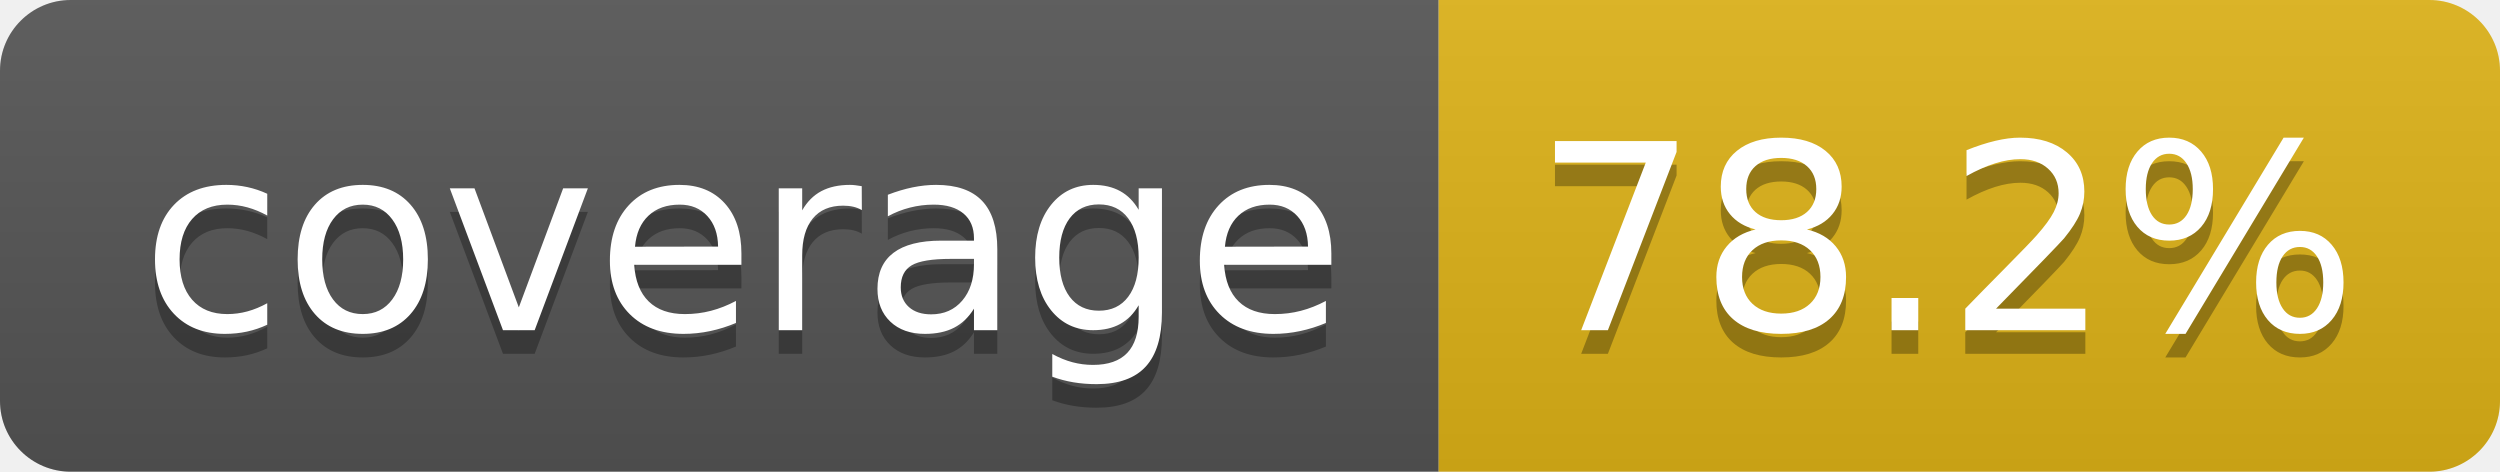
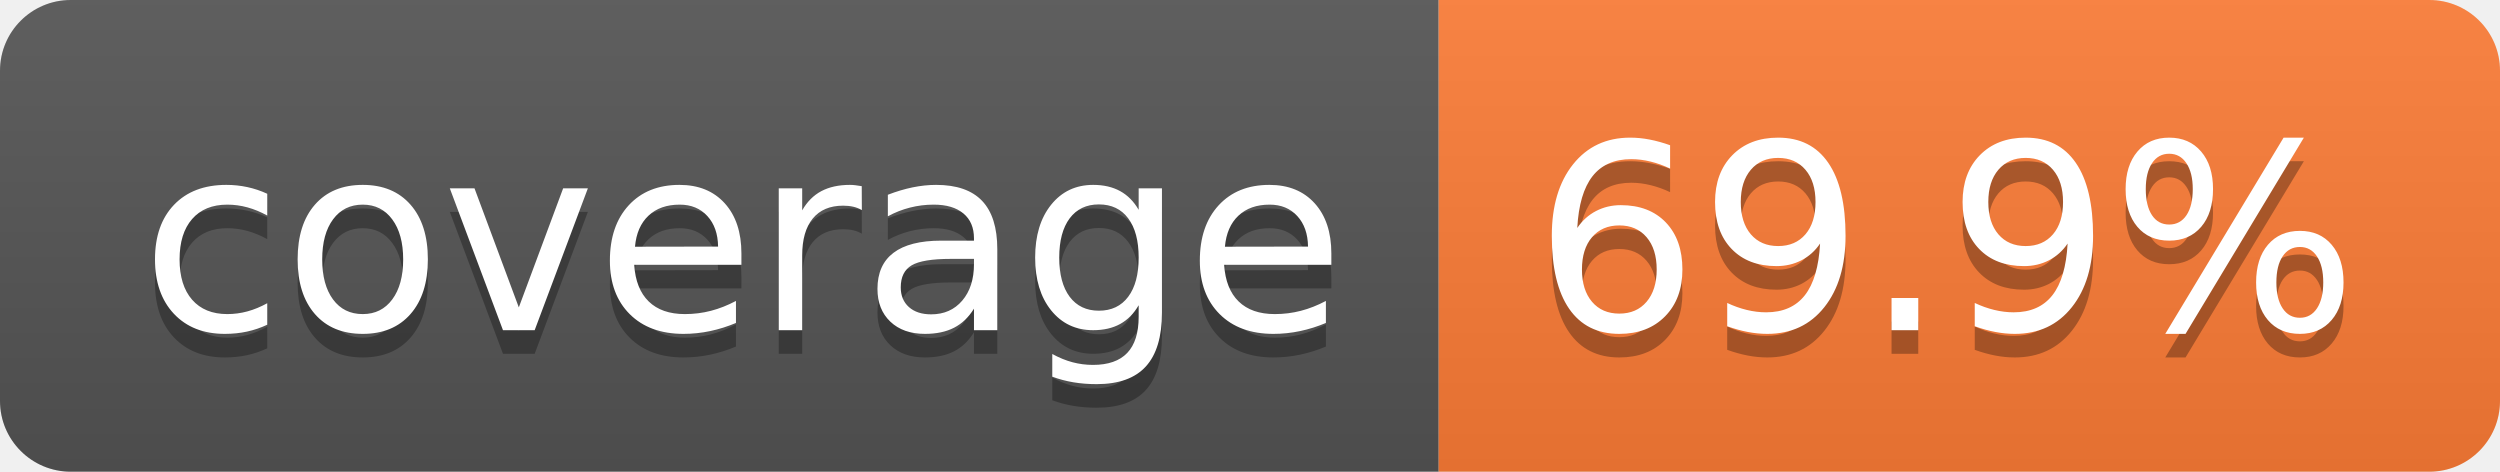
- <svg xmlns="http://www.w3.org/2000/svg" width="106" height="20" role="img" aria-label="coverage: 78.2%">
+ <svg xmlns="http://www.w3.org/2000/svg" width="106" height="20" role="img" aria-label="coverage: 69.9%">
  <linearGradient id="s" x2="0" y2="100%">
    <stop offset="0" stop-color="#bbb" stop-opacity=".1" />
    <stop offset="1" stop-opacity=".1" />
  </linearGradient>
  <clipPath id="r">
    <rect width="106" height="20" rx="3" fill="#fff" />
  </clipPath>
  <g clip-path="url(#r)">
    <rect width="61" height="20" fill="#555" />
-     <rect x="61" width="45" height="20" fill="#dfb317" />
+     <rect x="61" width="45" height="20" fill="#fe7d37" />
    <rect width="106" height="20" fill="url(#s)" />
  </g>
  <g fill="#fff" text-anchor="middle" font-family="Verdana,Geneva,DejaVu Sans,sans-serif" text-rendering="geometricPrecision" font-size="110">
    <text aria-hidden="true" x="315" y="150" fill="#010101" fill-opacity=".3" transform="scale(.1)" textLength="510">coverage</text>
    <text x="315" y="140" transform="scale(.1)" fill="#fff" textLength="510">coverage</text>
-     <text aria-hidden="true" x="825" y="150" fill="#010101" fill-opacity=".3" transform="scale(.1)" textLength="350">78.2%</text>
-     <text x="825" y="140" transform="scale(.1)" fill="#fff" textLength="350">78.2%</text>
+     <text aria-hidden="true" x="825" y="150" fill="#010101" fill-opacity=".3" transform="scale(.1)" textLength="350">69.9%</text>
+     <text x="825" y="140" transform="scale(.1)" fill="#fff" textLength="350">69.9%</text>
  </g>
</svg>
